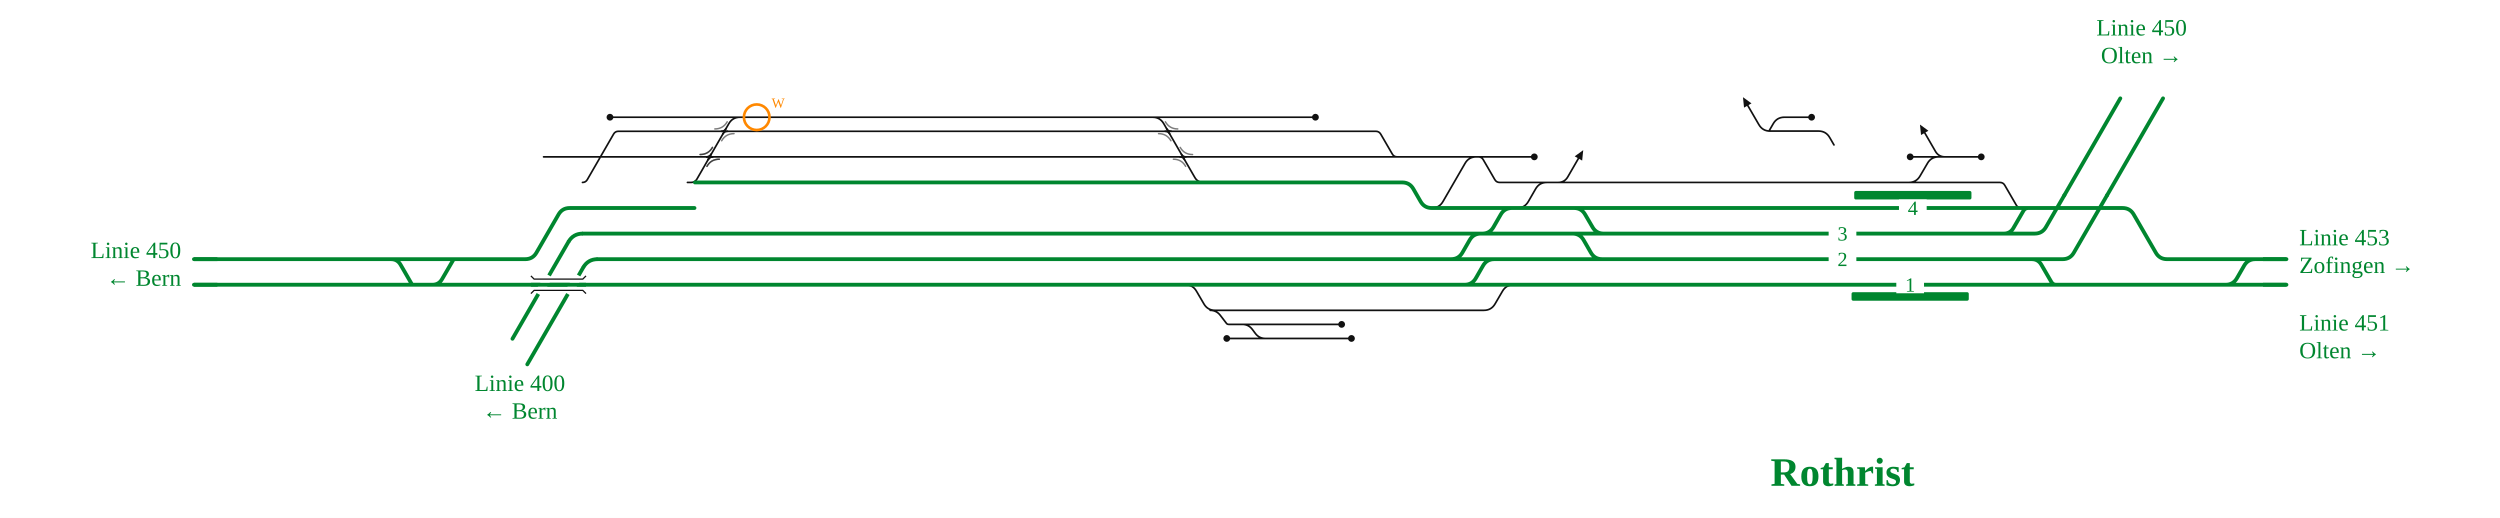
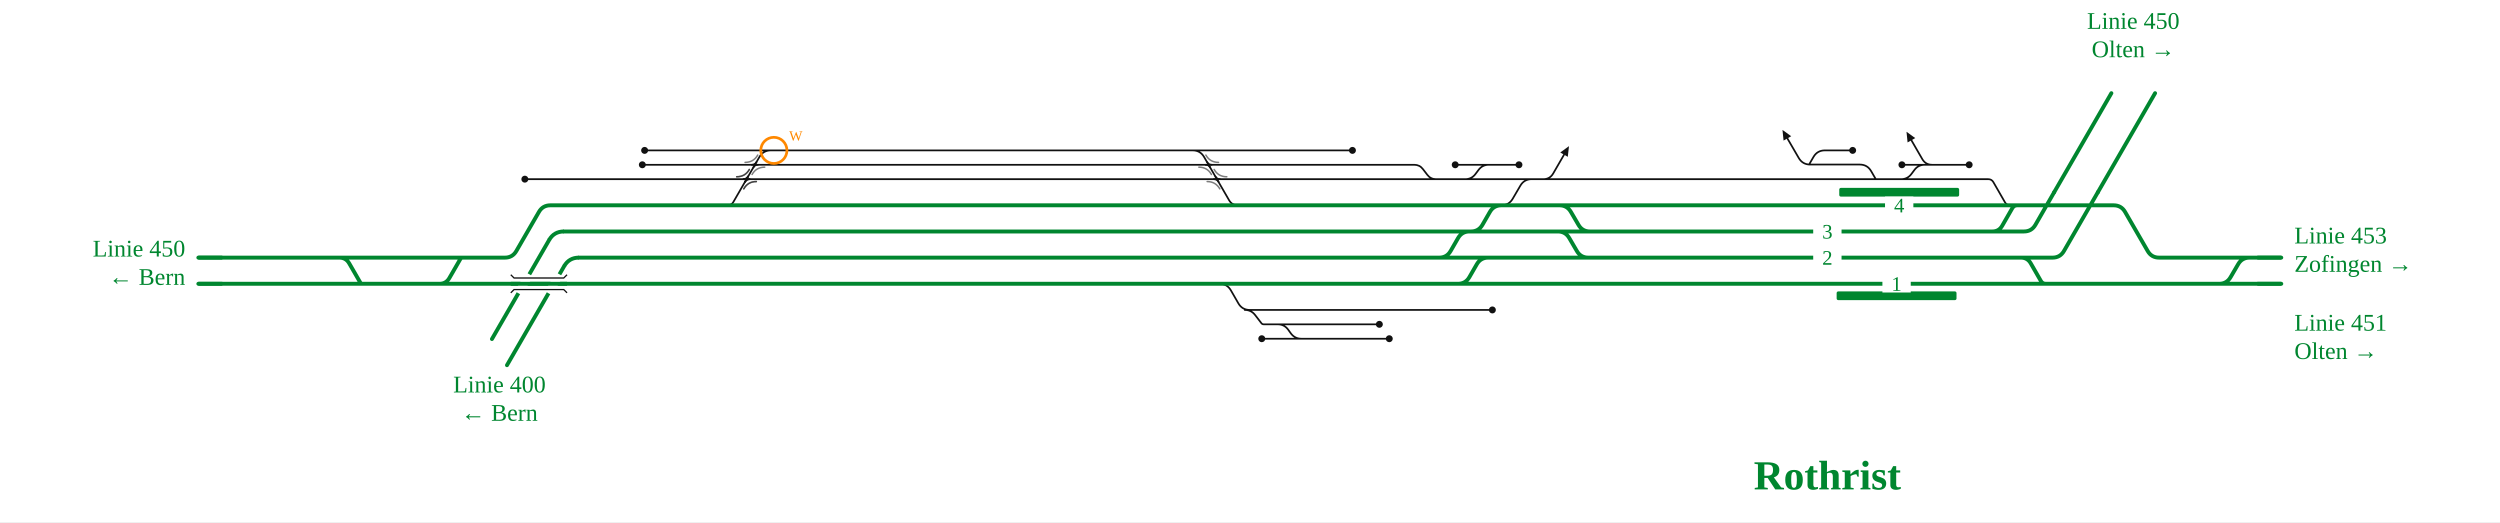
- <svg xmlns="http://www.w3.org/2000/svg" viewBox="0 0 2346 486" font-family="Fira Sans, Source Sans 3, Helvetica, Arial, sans-serif">
-   <rect width="100%" height="100%" fill="#fff" />
+ <svg xmlns="http://www.w3.org/2000/svg" viewBox="0 -28 2294 479" font-family="Fira Sans, Source Sans 3, Helvetica, Arial, sans-serif">
+   <rect y="-28" width="100%" height="100%" fill="#fff" />
  <g fill="none" stroke-linecap="round" stroke-linejoin="round">
-     <path d="M572.4,110.0H679.5 M546.6,171.2H546.6Q549.6,171.2 551.1,168.6L575.8,125.8Q577.3,123.2 580.3,123.2H580.3M580.3,123.2H679.8 M510.1,147.2H666.0 M1140.2,291.2H1312.4 M1112.3,267.2H1112.3Q1119.3,267.2 1122.8,273.3L1129.7,285.1Q1133.2,291.2 1140.2,291.2H1140.2 M1135.6,291.2Q1141.6,291.2 1145.2,296.0L1150.8,303.3Q1151.6,304.4 1153.0,304.4H1153.0M1153.0,304.4H1165.8 M1165.8,304.4H1259.0 M1799.6,147.2H1820.2 M1791.3,171.2H1791.3Q1798.3,171.2 1801.8,165.1L1808.7,153.3Q1812.2,147.2 1819.2,147.2H1819.2 M1819.2,147.2L1819.2,147.2 M1825.2,147.2Q1819.2,147.2 1816.2,142.0L1806.2,124.7 M1468.2,171.2L1468.2,171.2 M1462.2,171.2Q1468.2,171.2 1471.2,166.0L1481.2,148.7 M1451.5,171.2H1468.2 M1468.2,171.2H1772.6 M1074.6,110.0H1234.4 M679.8,123.2H1096.2 M1096.2,123.2H1291.1M1291.1,123.2H1291.1Q1294.1,123.2 1295.7,125.9L1306.5,144.5Q1308.0,147.2 1311.1,147.2H1311.1 M666.0,147.2H1110.1 M679.5,110.0H701.4 M701.4,110.0H1074.6 M1423.7,195.2H1423.7Q1430.7,195.2 1434.2,189.1L1441.0,177.3Q1444.5,171.2 1451.5,171.2H1451.5 M1387.3,147.2H1387.3Q1390.4,147.2 1391.9,149.9L1402.7,168.5Q1404.2,171.2 1407.3,171.2H1407.3M1407.3,171.2H1451.5 M1110.1,147.2H1311.1 M1792.5,147.2H1799.6 M1819.2,147.2H1859.2 M1772.6,171.2H1791.3 M1791.3,171.2H1876.7M1876.7,171.2H1876.7Q1879.8,171.2 1881.3,173.9L1892.1,192.5Q1893.6,195.2 1896.7,195.2H1896.7 M1681.5,171.2H1758.6M1758.6,171.2L1772.6,171.2 M1311.1,147.2L1387.3,147.2 M1401.3,147.2H1419.3 M1343.6,195.2H1343.6Q1350.6,195.2 1354.1,189.1L1374.8,153.3Q1378.3,147.2 1385.3,147.2H1385.3 M1387.3,147.2L1401.3,147.2 M1312.4,291.2H1392.5 M1392.5,291.2H1392.5Q1399.5,291.2 1403.0,285.1L1409.9,273.3Q1413.4,267.2 1420.4,267.2H1420.4 M1388.1,147.2H1401.3 M1385.3,147.2H1388.1 M1425.4,147.2H1439.8 M1419.3,147.2H1425.4 M1165.8,304.4H1165.8Q1171.6,304.4 1175.1,309.0L1178.1,313.0Q1181.6,317.6 1187.4,317.6H1187.4 M1151.2,317.6H1187.4 M1187.4,317.6H1268.2 M645.1,171.2L648.6,171.2Q652.1,171.2 653.9,168.2L683.9,116.1Q687.4,110.0 694.4,110.0L701.4,110.0 M1074.6,110.0L1081.6,110.0Q1088.6,110.0 1092.1,116.1L1121.2,166.5Q1123.9,171.2 1129.3,171.2L1134.7,171.2 M1721.0,136.0L1717.0,129.1Q1713.5,123.0 1706.5,123.0L1661.0,123.0Q1654.0,123.0 1650.5,116.9L1640.1,99.0 M1700.0,110.0L1674.5,110.0Q1667.5,110.0 1664.0,116.1L1660.0,123.0" stroke="#111" stroke-width="1.6" />
-     <path d=" M560.8,243.2H1142.6 M1941.5,267.2H2048.0 M1142.6,243.2H1314.0 M1979.8,195.2H1991.8Q1998.8,195.2 2002.3,201.3L2023.0,237.1Q2026.5,243.2 2033.5,243.2H2048.0 M1477.0,195.2H1889.9 M1958.1,195.2H1979.8 M2048.0,243.2H2078.3 M2078.3,243.2H2145.6 M182.0,267.2H400.7 M652.1,171.2H1134.7 M1423.7,195.2H1477.0 M1315.5,267.2H1374.3 M410.2,267.2H1112.3 M1477.0,195.2H1477.0Q1484.0,195.2 1487.5,201.3L1494.4,213.1Q1497.9,219.2 1504.9,219.2H1504.9 M1391.0,219.2H1391.0Q1398.0,219.2 1401.5,213.1L1408.3,201.3Q1411.8,195.2 1418.8,195.2H1423.7 M1914.5,195.2H1958.1 M2048.0,267.2H2078.4 M2078.4,267.2H2145.6 M1407.1,243.2H1423.1  M1142.5,219.2H1315.7 M546.9,219.2H1142.5 M1475.6,219.2H1475.6Q1482.6,219.2 1486.1,225.3L1492.9,237.1Q1496.4,243.2 1503.4,243.2H1504.9 M1374.3,267.2H1374.4Q1381.4,267.2 1384.9,261.1L1391.7,249.3Q1395.2,243.2 1402.2,243.2H1423.1 M1314.0,243.2H1361.8Q1368.8,243.2 1372.3,237.1L1379.1,225.3Q1382.6,219.2 1389.6,219.2H1389.6 M1420.4,267.2H1886.8 M1374.3,267.2H1420.4 M1315.8,171.2H1315.8Q1322.8,171.2 1326.3,177.3L1333.1,189.1Q1336.6,195.2 1343.6,195.2H1343.6 M1343.6,195.2H1423.7 M1504.9,243.2H1912.7 M1504.9,219.2H1886.7 M1314.0,243.2H1407.1 M1112.3,267.2H1315.5 M1391.0,219.2H1475.6 M1475.6,219.2H1504.9 M1423.1,243.2H1504.9 M2088.6,267.2H2088.6Q2095.6,267.2 2099.1,261.1L2105.9,249.3Q2109.4,243.2 2116.4,243.2H2116.4 M1134.7,171.2H1315.8 M400.7,267.2H410.2 M1315.7,219.2H1389.6 M1389.6,219.2H1391.0 M1886.8,267.2H1941.5 M1889.9,195.2H1896.7 M1896.7,195.2H1914.5 M182.0,243.2L492.9,243.2Q499.9,243.2 503.4,237.1L524.1,201.3Q527.6,195.2 534.6,195.2L651.7,195.2 M366.9,243.2Q372.9,243.2 375.9,248.4L386.0,265.9Q386.7,267.2 388.2,267.2L389.7,267.2 M405.8,267.2Q411.8,267.2 414.8,262.0L425.0,244.5Q425.7,243.2 427.2,243.2L428.7,243.2 M1880.4,219.2Q1886.4,219.2 1889.4,214.0L1898.8,197.8Q1900.3,195.2 1903.3,195.2L1906.3,195.2 M1886.4,219.2L1909.4,219.2Q1916.4,219.2 1919.9,213.1L1937.2,183.2 M1906.6,243.2Q1912.6,243.2 1915.6,248.4L1925.0,264.6Q1926.5,267.2 1929.5,267.2L1932.5,267.2 M1912.6,243.2L1935.6,243.2Q1942.6,243.2 1946.1,237.1L1977.3,183.2" stroke="#00862f" stroke-width="3.6" />
+     <path d="M591.5,110.0H692.5 M589.4,123.2H692.7 M481.6,136.4H685.0 M1146.8,256.4H1319.1 M1119.0,232.4H1119.0Q1126.0,232.4 1129.5,238.5L1136.3,250.3Q1139.8,256.4 1146.8,256.4H1146.8 M1142.2,256.4Q1148.2,256.4 1151.8,261.2L1157.4,268.5Q1158.2,269.6 1159.6,269.6H1159.6M1159.6,269.6H1172.4 M1172.4,269.6H1265.7 M1749.5,123.2H1767.1 M1744.5,136.4H1744.5Q1750.3,136.4 1753.8,131.8L1756.8,127.8Q1760.3,123.2 1766.1,123.2H1766.1M1766.1,123.2H1766.9 M1766.9,123.2L1766.9,123.2 M1772.9,123.2Q1766.9,123.2 1763.9,118.0L1753.9,100.7 M1422.2,136.4L1422.2,136.4 M1416.2,136.4Q1422.2,136.4 1425.2,131.2L1435.2,113.9 M1405.5,136.4H1422.2 M1422.2,136.4H1721.0 M1087.4,110.0H1241.0 M692.7,123.2H1109.1 M1109.1,123.2H1297.7M1297.7,123.2H1297.7Q1302.7,123.2 1305.7,127.2L1309.7,132.4Q1312.7,136.4 1317.7,136.4H1317.7 M685.0,136.4H1116.7 M692.5,110.0H714.3 M714.3,110.0H1087.4 M1377.6,160.4H1377.6Q1384.6,160.4 1388.1,154.3L1395.0,142.5Q1398.5,136.4 1405.5,136.4H1405.5 M1344.5,136.4H1405.5 M1116.7,136.4H1317.7 M1745.2,123.2H1749.5 M1766.9,123.2H1806.9 M1721.0,136.4H1744.5 M1744.5,136.4H1824.4M1824.4,136.4H1824.4Q1827.5,136.4 1829.1,139.1L1839.8,157.7Q1841.4,160.4 1844.4,160.4H1844.4 M1635.4,136.4H1707.0M1707.0,136.4L1721.0,136.4 M1317.7,136.4L1344.5,136.4 M1366.1,123.2H1371.1 M1335.3,123.2H1342.5 M1344.5,136.4H1344.5Q1350.3,136.4 1353.8,131.8L1356.8,127.8Q1360.3,123.2 1366.1,123.2H1366.1 M1319.1,256.4H1353.6 M1353.6,256.4H1369.4 M1345.8,123.2H1366.1 M1342.5,123.2H1345.8 M1379.4,123.2H1393.8 M1371.1,123.2H1379.4 M1172.4,269.6H1172.4Q1178.3,269.6 1181.8,274.2L1184.7,278.2Q1188.3,282.8 1194.1,282.8H1194.1 M1157.8,282.8H1194.1 M1194.1,282.8H1274.8 M664.2,160.4L667.7,160.4Q671.2,160.4 672.9,157.4L696.8,116.1Q700.3,110.0 707.3,110.0L714.3,110.0 M1087.4,110.0L1094.4,110.0Q1101.4,110.0 1104.9,116.1L1127.8,155.7Q1130.5,160.4 1135.9,160.4L1141.3,160.4 M1721.0,136.0L1717.0,129.1Q1713.5,123.0 1706.5,123.0L1661.0,123.0Q1654.0,123.0 1650.5,116.9L1640.1,99.0 M1700.0,110.0L1674.5,110.0Q1667.5,110.0 1664.0,116.1L1660.0,123.0" stroke="#111" stroke-width="1.6" />
+     <path d=" M531.2,208.4H1149.2 M1889.3,232.4H1995.7 M1149.2,208.4H1320.6 M1927.6,160.4H1939.5Q1946.5,160.4 1950.0,166.5L1970.7,202.3Q1974.2,208.4 1981.2,208.4H1995.7 M1431.0,160.4H1837.6 M1905.8,160.4H1927.6 M1995.7,208.4H2026.1 M2026.1,208.4H2093.3 M182.0,232.4H345.3 M671.2,160.4H1141.3 M1377.6,160.4H1431.0 M1324.2,232.4H1337.8 M408.3,232.4H1119.0 M1431.0,160.4H1431.0Q1438.0,160.4 1441.5,166.5L1448.4,178.3Q1451.9,184.4 1458.9,184.4H1458.9 M1349.8,184.4H1349.8Q1356.8,184.4 1360.3,178.3L1367.1,166.5Q1370.6,160.4 1377.6,160.4H1377.6 M1862.3,160.4H1905.8 M1995.7,232.4H2026.1 M2026.1,232.4H2093.3 M1367.7,208.4H1374.2  M1149.1,184.4H1324.7 M517.4,184.4H1149.1 M1429.5,184.4H1429.5Q1436.5,184.4 1440.0,190.5L1446.9,202.3Q1450.4,208.4 1457.4,208.4H1458.9 M1337.8,232.4H1337.8Q1344.8,232.4 1348.3,226.3L1355.1,214.5Q1358.6,208.4 1365.6,208.4H1374.2 M1320.6,208.4H1320.6Q1327.6,208.4 1331.1,202.3L1337.9,190.5Q1341.4,184.4 1348.4,184.4H1348.4 M1337.8,232.4H1834.6 M1324.9,160.4H1377.6 M1458.9,208.4H1860.4 M1458.9,184.4H1834.4 M1320.6,208.4H1367.7 M1119.0,232.4H1324.2 M1349.8,184.4H1429.5 M1429.5,184.4H1458.9 M1374.2,208.4H1458.9 M2036.3,232.4H2036.3Q2043.3,232.4 2046.8,226.3L2053.7,214.5Q2057.2,208.4 2064.2,208.4H2064.2 M1141.3,160.4H1324.9 M345.3,232.4H408.3 M1324.7,184.4H1348.4 M1348.4,184.4H1349.8 M1834.6,232.4H1889.3 M1837.6,160.4H1844.4 M1844.4,160.4H1862.3 M182.0,208.4L463.3,208.4Q470.3,208.4 473.8,202.3L494.5,166.5Q498.0,160.4 505.0,160.4L670.8,160.4 M311.4,208.4Q317.4,208.4 320.4,213.6L330.5,231.1Q331.3,232.4 332.8,232.4L334.3,232.4 M403.3,232.4Q409.3,232.4 412.3,227.2L422.4,209.7Q423.2,208.4 424.7,208.4L426.2,208.4 M1828.2,184.4Q1834.2,184.4 1837.2,179.2L1846.5,163.0Q1848.0,160.4 1851.0,160.4L1854.0,160.4 M1834.2,184.4L1857.2,184.4Q1864.2,184.4 1867.7,178.3L1884.9,148.4 M1854.4,208.4Q1860.4,208.4 1863.4,213.6L1872.7,229.8Q1874.2,232.4 1877.2,232.4L1880.2,232.4 M1860.4,208.4L1883.4,208.4Q1890.4,208.4 1893.9,202.3L1925.0,148.4" stroke="#00862f" stroke-width="3.6" />
  </g>
-   <rect x="1737.5" y="274.2" width="110.0" height="8" rx="1.5" fill="#00862f" />
-   <rect x="1740.0" y="179.2" width="110.0" height="8" rx="1.5" fill="#00862f" />
-   <path d="M657.0,145.0Q664.7,145.0 668.6,138.3" fill="none" stroke="#111" stroke-opacity="0.55" stroke-width="1.4" stroke-linecap="round" />
-   <path d="M675.0,149.4Q667.2,149.4 663.4,156.1" fill="none" stroke="#111" stroke-opacity="0.55" stroke-width="1.4" stroke-linecap="round" />
-   <path d="M670.8,121.0Q678.5,121.0 682.4,114.3" fill="none" stroke="#111" stroke-opacity="0.55" stroke-width="1.4" stroke-linecap="round" />
-   <path d="M688.8,125.4Q681.1,125.4 677.2,132.1" fill="none" stroke="#111" stroke-opacity="0.55" stroke-width="1.4" stroke-linecap="round" />
-   <path d="M1087.2,125.4Q1094.9,125.4 1098.8,132.1" fill="none" stroke="#111" stroke-opacity="0.55" stroke-width="1.4" stroke-linecap="round" />
-   <path d="M1105.2,121.0Q1097.5,121.0 1093.6,114.3" fill="none" stroke="#111" stroke-opacity="0.55" stroke-width="1.4" stroke-linecap="round" />
-   <path d="M1101.1,149.4Q1108.8,149.4 1112.6,156.1" fill="none" stroke="#111" stroke-opacity="0.55" stroke-width="1.4" stroke-linecap="round" />
-   <path d="M1119.1,145.0Q1111.3,145.0 1107.5,138.3" fill="none" stroke="#111" stroke-opacity="0.55" stroke-width="1.4" stroke-linecap="round" />
-   <path d="M657.0,145.0Q664.7,145.0 668.6,138.3" fill="none" stroke="#111" stroke-opacity="0.55" stroke-width="1.4" stroke-linecap="round" />
-   <path d="M675.0,149.4Q667.2,149.4 663.4,156.1" fill="none" stroke="#111" stroke-opacity="0.55" stroke-width="1.4" stroke-linecap="round" />
-   <circle cx="572.4" cy="110.0" r="3.2" fill="#111" />
-   <circle cx="1259.0" cy="304.4" r="3.2" fill="#111" />
-   <circle cx="1234.4" cy="110.0" r="3.2" fill="#111" />
-   <circle cx="1792.5" cy="147.2" r="3.2" fill="#111" />
-   <circle cx="1859.2" cy="147.2" r="3.2" fill="#111" />
-   <circle cx="1439.8" cy="147.2" r="3.2" fill="#111" />
-   <circle cx="1151.2" cy="317.6" r="3.2" fill="#111" />
-   <circle cx="1268.2" cy="317.6" r="3.2" fill="#111" />
+   <rect x="1685.3" y="239.4" width="110.0" height="8" rx="1.5" fill="#00862f" />
+   <rect x="1687.7" y="144.4" width="110.0" height="8" rx="1.5" fill="#00862f" />
+   <path d="M676.0,134.2Q683.8,134.2 687.6,127.5" fill="none" stroke="#111" stroke-opacity="0.55" stroke-width="1.4" stroke-linecap="round" />
+   <path d="M694.0,138.6Q686.3,138.6 682.5,145.3" fill="none" stroke="#111" stroke-opacity="0.55" stroke-width="1.4" stroke-linecap="round" />
+   <path d="M683.7,121.0Q691.4,121.0 695.3,114.3" fill="none" stroke="#111" stroke-opacity="0.55" stroke-width="1.4" stroke-linecap="round" />
+   <path d="M701.7,125.4Q693.9,125.4 690.1,132.1" fill="none" stroke="#111" stroke-opacity="0.55" stroke-width="1.4" stroke-linecap="round" />
+   <path d="M1100.1,125.4Q1107.8,125.4 1111.6,132.1" fill="none" stroke="#111" stroke-opacity="0.55" stroke-width="1.4" stroke-linecap="round" />
+   <path d="M1118.1,121.0Q1110.3,121.0 1106.5,114.3" fill="none" stroke="#111" stroke-opacity="0.55" stroke-width="1.4" stroke-linecap="round" />
+   <path d="M1107.7,138.6Q1115.4,138.6 1119.3,145.3" fill="none" stroke="#111" stroke-opacity="0.55" stroke-width="1.4" stroke-linecap="round" />
+   <path d="M1125.7,134.2Q1117.9,134.2 1114.1,127.5" fill="none" stroke="#111" stroke-opacity="0.55" stroke-width="1.4" stroke-linecap="round" />
+   <path d="M676.0,134.2Q683.8,134.2 687.6,127.5" fill="none" stroke="#111" stroke-opacity="0.55" stroke-width="1.4" stroke-linecap="round" />
+   <path d="M694.0,138.6Q686.3,138.6 682.5,145.3" fill="none" stroke="#111" stroke-opacity="0.55" stroke-width="1.4" stroke-linecap="round" />
+   <circle cx="591.5" cy="110.0" r="3.2" fill="#111" />
+   <circle cx="589.4" cy="123.2" r="3.2" fill="#111" />
+   <circle cx="481.6" cy="136.4" r="3.2" fill="#111" />
+   <circle cx="1265.7" cy="269.6" r="3.2" fill="#111" />
+   <circle cx="1241.0" cy="110.0" r="3.2" fill="#111" />
+   <circle cx="1745.2" cy="123.2" r="3.2" fill="#111" />
+   <circle cx="1806.9" cy="123.2" r="3.2" fill="#111" />
+   <circle cx="1335.3" cy="123.2" r="3.2" fill="#111" />
+   <circle cx="1369.4" cy="256.4" r="3.2" fill="#111" />
+   <circle cx="1393.8" cy="123.2" r="3.2" fill="#111" />
+   <circle cx="1157.8" cy="282.8" r="3.2" fill="#111" />
+   <circle cx="1274.8" cy="282.8" r="3.2" fill="#111" />
  <circle cx="1700.0" cy="110.0" r="3.2" fill="#111" />
-   <path d="M1801.7,116.9L1809.6,122.7L1802.7,126.7Z" fill="#111" />
-   <path d="M1485.7,140.9L1484.7,150.7L1477.7,146.7Z" fill="#111" />
+   <path d="M1749.4,92.9L1757.4,98.7L1750.4,102.7Z" fill="#111" />
+   <path d="M1439.7,106.1L1438.6,115.9L1431.7,111.9Z" fill="#111" />
  <path d="M1635.6,91.2L1643.6,97.0L1636.6,101.0Z" fill="#111" />
-   <rect x="1716.0" y="235.2" width="26" height="16" fill="#fff" />
-   <text x="1729.0" y="249.7" font-size="19" text-anchor="middle" fill="#00862f">2</text>
-   <rect x="1779.5" y="259.2" width="26" height="16" fill="#fff" />
-   <text x="1792.5" y="273.7" font-size="19" text-anchor="middle" fill="#00862f">1</text>
-   <rect x="1782.0" y="187.2" width="26" height="16" fill="#fff" />
-   <text x="1795.0" y="201.7" font-size="19" text-anchor="middle" fill="#00862f">4</text>
-   <rect x="1716.0" y="211.2" width="26" height="16" fill="#fff" />
-   <text x="1729.0" y="225.7" font-size="19" text-anchor="middle" fill="#00862f">3</text>
-   <path d="M2123.6,243.2H2145.6" stroke="#00862f" stroke-width="3.6" fill="none" />
-   <path d="M204.0,267.2H182.0" stroke="#00862f" stroke-width="3.6" fill="none" />
-   <path d="M2123.6,267.2H2145.6" stroke="#00862f" stroke-width="3.6" fill="none" />
-   <path d="M204.0,243.2H182.0" stroke="#00862f" stroke-width="3.6" fill="none" />
-   <path d="M560.8,243.2Q551.8,243.2 547.3,251.0" stroke="#00862f" stroke-width="3.6" fill="none" />
-   <path d="M547.3,251.0L547.3,251.0L494.8,341.9" stroke="#00862f" stroke-width="3.6" stroke-linecap="round" fill="none" />
-   <path d="M1937.2,183.2L1937.2,183.2L1989.7,92.3" stroke="#00862f" stroke-width="3.6" stroke-linecap="round" fill="none" />
-   <path d="M546.9,219.2Q537.9,219.2 533.4,227.0" stroke="#00862f" stroke-width="3.6" fill="none" />
-   <path d="M533.4,227.0L533.4,227.0L480.9,317.9" stroke="#00862f" stroke-width="3.6" stroke-linecap="round" fill="none" />
-   <path d="M1977.3,183.2L1977.3,183.2L2029.8,92.3" stroke="#00862f" stroke-width="3.6" stroke-linecap="round" fill="none" />
-   <path d="M515.2,258.5L505.2,275.9" stroke="#fff" stroke-width="7.6" />
-   <path d="M542.9,258.5L532.9,275.9" stroke="#fff" stroke-width="7.6" />
-   <path d="M498.2,267.2L549.9,267.2" stroke="#00862f" stroke-width="3.6" fill="none" />
-   <path d="M498.2,258.9L501.2,261.9L546.9,261.9L549.9,258.9" fill="none" stroke="#111" stroke-width="1.2" />
-   <path d="M498.2,275.5L501.2,272.5L546.9,272.5L549.9,275.5" fill="none" stroke="#111" stroke-width="1.2" />
-   <text x="2157.6" y="230.2" font-size="22" text-anchor="start" fill="#00862f">Linie 453</text>
-   <text x="2157.6" y="256.2" font-size="22" text-anchor="start" fill="#00862f">Zofingen →</text>
-   <text x="170.0" y="242.2" font-size="22" text-anchor="end" fill="#00862f">Linie 450</text>
-   <text x="170.0" y="268.2" font-size="22" text-anchor="end" fill="#00862f">← Bern</text>
-   <text x="2157.6" y="310.2" font-size="22" text-anchor="start" fill="#00862f">Linie 451</text>
-   <text x="2157.6" y="336.2" font-size="22" text-anchor="start" fill="#00862f">Olten →</text>
-   <text x="487.9" y="366.9" font-size="22" text-anchor="middle" fill="#00862f">Linie 400</text>
-   <text x="487.9" y="392.9" font-size="22" text-anchor="middle" fill="#00862f">← Bern</text>
-   <text x="2009.7" y="33.3" font-size="22" text-anchor="middle" fill="#00862f">Linie 450</text>
-   <text x="2009.7" y="59.3" font-size="22" text-anchor="middle" fill="#00862f">Olten →</text>
-   <text x="1729.0" y="455.9" font-size="38" font-weight="700" text-anchor="middle" fill="#00862f">Rothrist</text>
-   <path d="M663.2,147.2Q666.0,147.2 667.3,144.8" fill="none" stroke="#111" stroke-width="1.6" stroke-linecap="round" />
-   <path d="M668.7,147.2Q666.0,147.2 664.6,149.6" fill="none" stroke="#111" stroke-width="1.6" stroke-linecap="round" />
-   <path d="M663.2,147.2Q666.0,147.2 667.3,144.8" fill="none" stroke="#111" stroke-width="1.6" stroke-linecap="round" />
-   <path d="M668.7,147.2Q666.0,147.2 664.6,149.6" fill="none" stroke="#111" stroke-width="1.6" stroke-linecap="round" />
-   <path d="M677.0,123.2Q679.8,123.2 681.2,120.8" fill="none" stroke="#111" stroke-width="1.6" stroke-linecap="round" />
-   <path d="M682.6,123.2Q679.8,123.2 678.4,125.6" fill="none" stroke="#111" stroke-width="1.6" stroke-linecap="round" />
-   <path d="M1093.4,123.2Q1096.2,123.2 1097.6,125.6" fill="none" stroke="#111" stroke-width="1.6" stroke-linecap="round" />
-   <path d="M1099.0,123.2Q1096.2,123.2 1094.8,120.8" fill="none" stroke="#111" stroke-width="1.6" stroke-linecap="round" />
-   <path d="M1107.3,147.2Q1110.1,147.2 1111.4,149.6" fill="none" stroke="#111" stroke-width="1.6" stroke-linecap="round" />
-   <path d="M1112.8,147.2Q1110.1,147.2 1108.7,144.8" fill="none" stroke="#111" stroke-width="1.6" stroke-linecap="round" />
+   <rect x="1663.8" y="200.4" width="26" height="16" fill="#fff" />
+   <text x="1676.8" y="214.9" font-size="19" text-anchor="middle" fill="#00862f">2</text>
+   <rect x="1727.3" y="224.4" width="26" height="16" fill="#fff" />
+   <text x="1740.3" y="238.9" font-size="19" text-anchor="middle" fill="#00862f">1</text>
+   <rect x="1729.7" y="152.4" width="26" height="16" fill="#fff" />
+   <text x="1742.7" y="166.9" font-size="19" text-anchor="middle" fill="#00862f">4</text>
+   <rect x="1663.8" y="176.4" width="26" height="16" fill="#fff" />
+   <text x="1676.8" y="190.9" font-size="19" text-anchor="middle" fill="#00862f">3</text>
+   <path d="M2071.3,208.4H2093.3" stroke="#00862f" stroke-width="3.6" fill="none" />
+   <path d="M204.0,232.4H182.0" stroke="#00862f" stroke-width="3.6" fill="none" />
+   <path d="M2071.3,232.4H2093.3" stroke="#00862f" stroke-width="3.6" fill="none" />
+   <path d="M204.0,208.4H182.0" stroke="#00862f" stroke-width="3.6" fill="none" />
+   <path d="M531.2,208.4Q522.2,208.4 517.7,216.2" stroke="#00862f" stroke-width="3.6" fill="none" />
+   <path d="M517.7,216.2L517.7,216.2L465.2,307.1" stroke="#00862f" stroke-width="3.6" stroke-linecap="round" fill="none" />
+   <path d="M1884.9,148.4L1884.9,148.4L1937.4,57.5" stroke="#00862f" stroke-width="3.6" stroke-linecap="round" fill="none" />
+   <path d="M517.4,184.4Q508.4,184.4 503.9,192.2" stroke="#00862f" stroke-width="3.6" fill="none" />
+   <path d="M503.9,192.2L503.9,192.2L451.4,283.1" stroke="#00862f" stroke-width="3.6" stroke-linecap="round" fill="none" />
+   <path d="M1925.0,148.4L1925.0,148.4L1977.5,57.5" stroke="#00862f" stroke-width="3.6" stroke-linecap="round" fill="none" />
+   <path d="M485.7,223.7L475.7,241.1" stroke="#fff" stroke-width="7.6" />
+   <path d="M513.3,223.7L503.3,241.1" stroke="#fff" stroke-width="7.6" />
+   <path d="M468.7,232.4L520.3,232.4" stroke="#00862f" stroke-width="3.6" fill="none" />
+   <path d="M468.7,224.1L471.7,227.1L517.3,227.1L520.3,224.1" fill="none" stroke="#111" stroke-width="1.2" />
+   <path d="M468.7,240.7L471.7,237.7L517.3,237.7L520.3,240.7" fill="none" stroke="#111" stroke-width="1.2" />
+   <text x="2105.3" y="195.4" font-size="22" text-anchor="start" fill="#00862f">Linie 453</text>
+   <text x="2105.3" y="221.4" font-size="22" text-anchor="start" fill="#00862f">Zofingen →</text>
+   <text x="170.0" y="207.4" font-size="22" text-anchor="end" fill="#00862f">Linie 450</text>
+   <text x="170.0" y="233.4" font-size="22" text-anchor="end" fill="#00862f">← Bern</text>
+   <text x="2105.3" y="275.4" font-size="22" text-anchor="start" fill="#00862f">Linie 451</text>
+   <text x="2105.3" y="301.4" font-size="22" text-anchor="start" fill="#00862f">Olten →</text>
+   <text x="458.3" y="332.1" font-size="22" text-anchor="middle" fill="#00862f">Linie 400</text>
+   <text x="458.3" y="358.1" font-size="22" text-anchor="middle" fill="#00862f">← Bern</text>
+   <text x="1957.5" y="-1.5" font-size="22" text-anchor="middle" fill="#00862f">Linie 450</text>
+   <text x="1957.5" y="24.5" font-size="22" text-anchor="middle" fill="#00862f">Olten →</text>
+   <text x="1676.8" y="421.1" font-size="38" font-weight="700" text-anchor="middle" fill="#00862f">Rothrist</text>
+   <path d="M682.3,136.4Q685.0,136.4 686.4,134.0" fill="none" stroke="#111" stroke-width="1.6" stroke-linecap="round" />
+   <path d="M687.8,136.4Q685.0,136.4 683.7,138.8" fill="none" stroke="#111" stroke-width="1.6" stroke-linecap="round" />
+   <path d="M682.3,136.4Q685.0,136.4 686.4,134.0" fill="none" stroke="#111" stroke-width="1.6" stroke-linecap="round" />
+   <path d="M687.8,136.4Q685.0,136.4 683.7,138.8" fill="none" stroke="#111" stroke-width="1.6" stroke-linecap="round" />
+   <path d="M689.9,123.2Q692.7,123.2 694.1,120.8" fill="none" stroke="#111" stroke-width="1.6" stroke-linecap="round" />
+   <path d="M695.4,123.2Q692.7,123.2 691.3,125.6" fill="none" stroke="#111" stroke-width="1.6" stroke-linecap="round" />
+   <path d="M1106.3,123.2Q1109.1,123.2 1110.4,125.6" fill="none" stroke="#111" stroke-width="1.6" stroke-linecap="round" />
+   <path d="M1111.8,123.2Q1109.1,123.2 1107.7,120.8" fill="none" stroke="#111" stroke-width="1.6" stroke-linecap="round" />
+   <path d="M1113.9,136.4Q1116.7,136.4 1118.1,138.8" fill="none" stroke="#111" stroke-width="1.6" stroke-linecap="round" />
+   <path d="M1119.4,136.4Q1116.7,136.4 1115.3,134.0" fill="none" stroke="#111" stroke-width="1.6" stroke-linecap="round" />
  <g class="befund">
    <circle cx="710.1" cy="110.0" r="12" fill="none" stroke="#f80" stroke-width="2.5" />
    <text x="724.1" y="101.0" font-size="13" fill="#f80">W</text>
  </g>
</svg>
